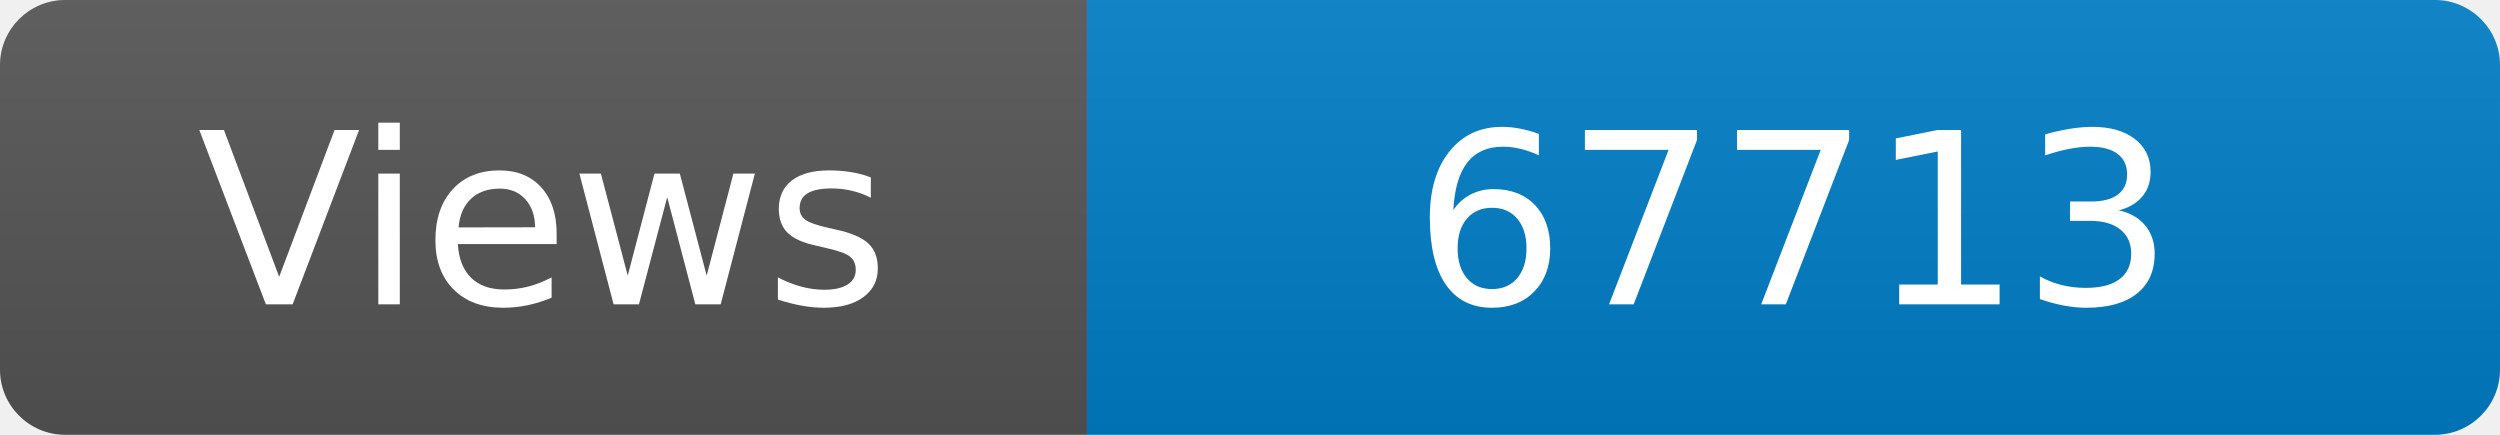
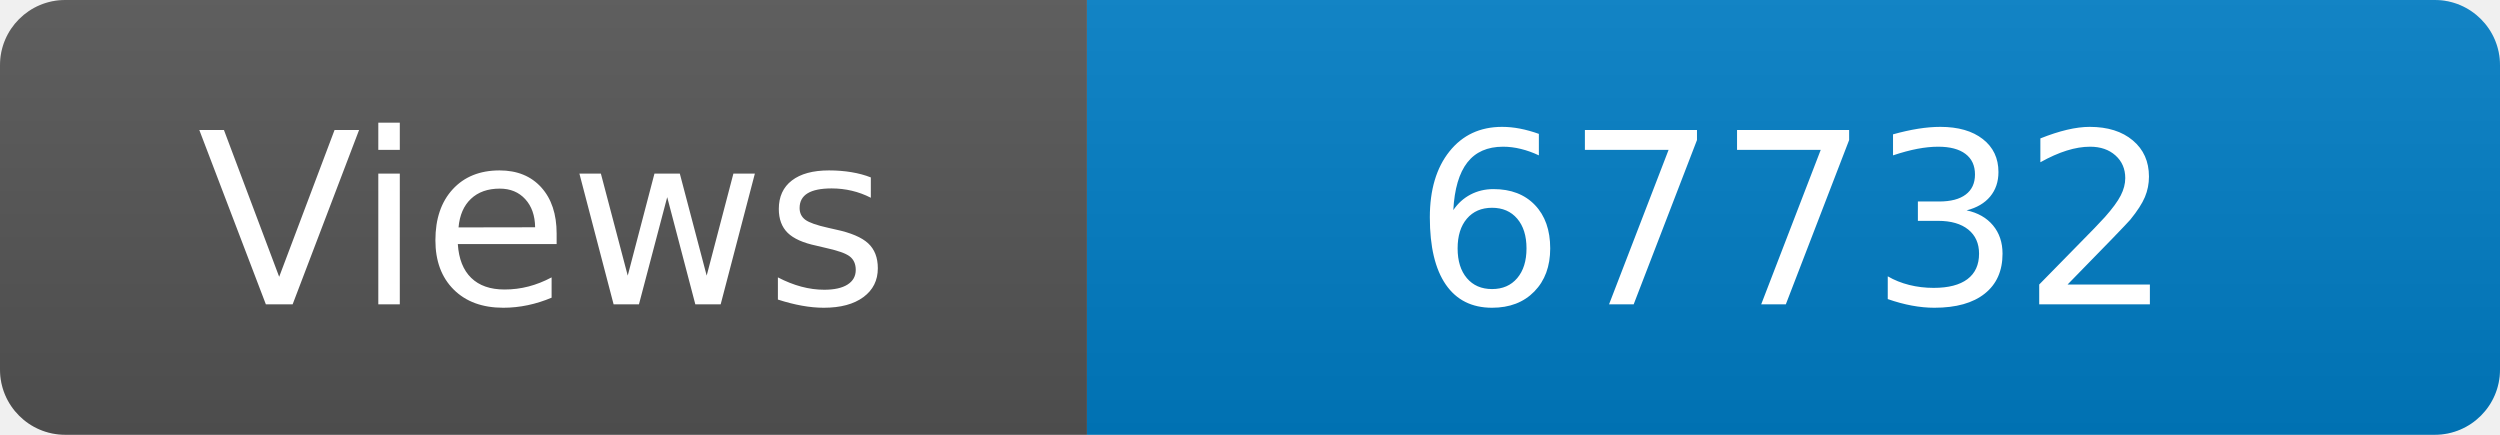
<svg xmlns="http://www.w3.org/2000/svg" width="115" height="20" role="img" aria-label="Maintained?: yes">
  <linearGradient id="s" x2="0" y2="100%">
    <stop offset="0" stop-color="#bbb" stop-opacity=".1" />
    <stop offset="1" stop-opacity=".1" />
  </linearGradient>
  <clipPath id="r">
    <rect width="115" height="20" rx="3" fill="#fff" />
  </clipPath>
  <g clip-path="url(#r)">
    <rect width="50" height="20" fill="#555" />
    <rect x="50" width="160" height="20" fill="#007ec6" />
    <rect width="115" height="20" fill="url(#s)" />
  </g>
  <g fill="#fff" text-anchor="middle" font-family="Verdana,Geneva,DejaVu Sans,sans-serif" font-size="110">
    <text x="250" y="140" transform="scale(.1)" fill="#fff">Views</text>
-     <text x="825" y="140" transform="scale(.1)" fill="#fff">67713</text>
+     <text x="825" y="140" transform="scale(.1)" fill="#fff">67732</text>
  </g>
</svg>
